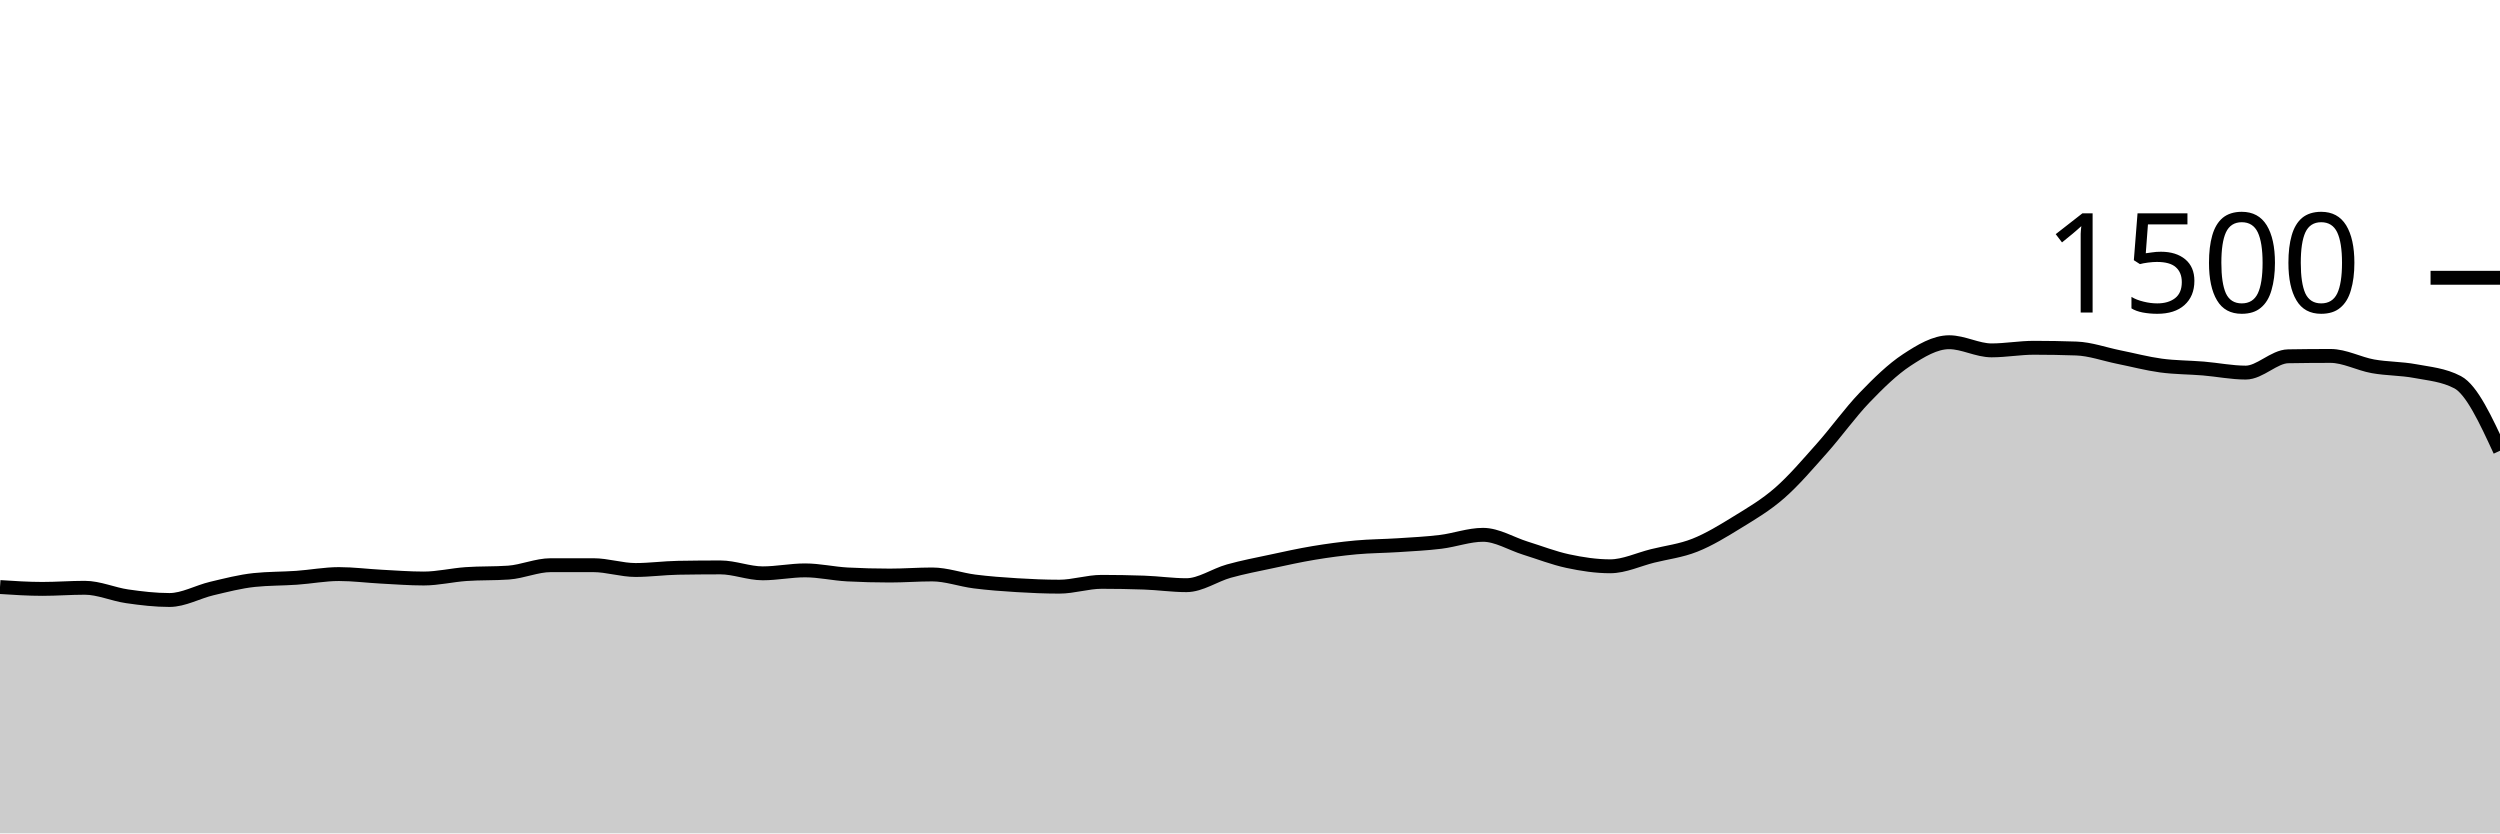
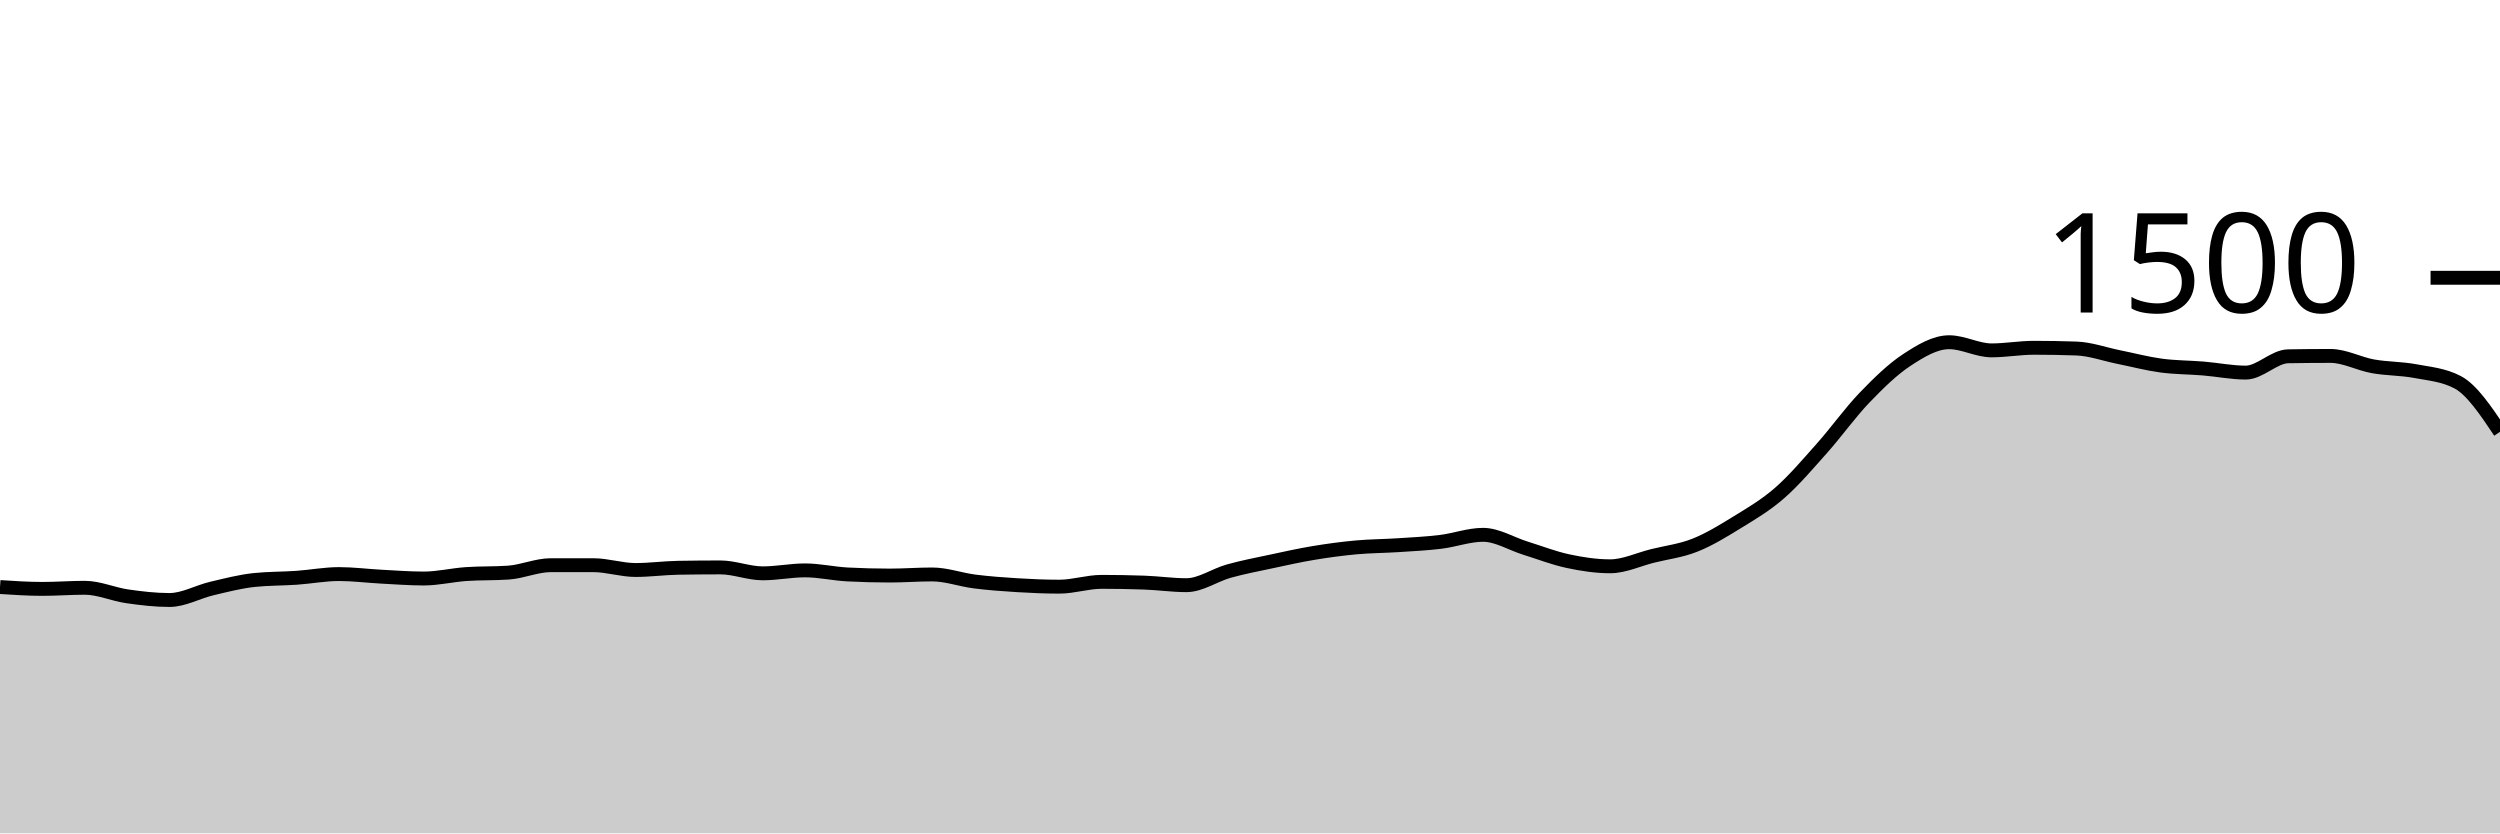
<svg xmlns="http://www.w3.org/2000/svg" viewBox="0 0 180 60">
  <g transform="translate(0,20)">
-     <path class="area" fill="rgba(0, 0, 0, 0.2)" d="M0,22.267C1.017,22.333,2.034,22.4,3.051,22.4C4.068,22.4,5.085,22.32,6.102,22.32C7.119,22.32,8.136,22.787,9.153,22.933C10.169,23.08,11.186,23.2,12.203,23.2C13.22,23.2,14.237,22.613,15.254,22.373C16.271,22.133,17.288,21.867,18.305,21.76C19.322,21.653,20.339,21.671,21.356,21.6C22.373,21.529,23.39,21.333,24.407,21.333C25.424,21.333,26.441,21.467,27.458,21.52C28.475,21.573,29.492,21.653,30.508,21.653C31.525,21.653,32.542,21.404,33.559,21.333C34.576,21.262,35.593,21.298,36.61,21.227C37.627,21.156,38.644,20.693,39.661,20.693C40.678,20.693,41.695,20.693,42.712,20.693C43.729,20.693,44.746,21.04,45.763,21.04C46.78,21.04,47.797,20.898,48.814,20.88C49.831,20.862,50.847,20.853,51.864,20.853C52.881,20.853,53.898,21.28,54.915,21.28C55.932,21.28,56.949,21.067,57.966,21.067C58.983,21.067,60,21.307,61.017,21.36C62.034,21.413,63.051,21.44,64.068,21.44C65.085,21.44,66.102,21.36,67.119,21.36C68.136,21.36,69.153,21.738,70.169,21.867C71.186,21.996,72.203,22.071,73.22,22.133C74.237,22.196,75.254,22.24,76.271,22.24C77.288,22.24,78.305,21.893,79.322,21.893C80.339,21.893,81.356,21.911,82.373,21.947C83.39,21.982,84.407,22.133,85.424,22.133C86.441,22.133,87.458,21.404,88.475,21.12C89.492,20.836,90.508,20.644,91.525,20.427C92.542,20.209,93.559,19.982,94.576,19.813C95.593,19.644,96.61,19.507,97.627,19.413C98.644,19.32,99.661,19.32,100.678,19.253C101.695,19.187,102.712,19.138,103.729,19.013C104.746,18.889,105.763,18.507,106.78,18.507C107.797,18.507,108.814,19.151,109.831,19.467C110.847,19.782,111.864,20.182,112.881,20.4C113.898,20.618,114.915,20.773,115.932,20.773C116.949,20.773,117.966,20.28,118.983,20.027C120,19.773,121.017,19.658,122.034,19.253C123.051,18.849,124.068,18.227,125.085,17.6C126.102,16.973,127.119,16.382,128.136,15.493C129.153,14.604,130.169,13.409,131.186,12.267C132.203,11.124,133.22,9.698,134.237,8.64C135.254,7.582,136.271,6.587,137.288,5.92C138.305,5.253,139.322,4.64,140.339,4.64C141.356,4.64,142.373,5.227,143.39,5.227C144.407,5.227,145.424,5.04,146.441,5.04C147.458,5.04,148.475,5.058,149.492,5.093C150.508,5.129,151.525,5.502,152.542,5.707C153.559,5.911,154.576,6.182,155.593,6.32C156.61,6.458,157.627,6.449,158.644,6.533C159.661,6.618,160.678,6.827,161.695,6.827C162.712,6.827,163.729,5.671,164.746,5.653C165.763,5.636,166.78,5.627,167.797,5.627C168.814,5.627,169.831,6.191,170.847,6.373C171.864,6.556,172.881,6.529,173.898,6.72C174.915,6.911,175.932,6.987,176.949,7.52C177.966,8.053,178.983,10.253,180,12.453L180,40C178.983,40,177.966,40,176.949,40C175.932,40,174.915,40,173.898,40C172.881,40,171.864,40,170.847,40C169.831,40,168.814,40,167.797,40C166.78,40,165.763,40,164.746,40C163.729,40,162.712,40,161.695,40C160.678,40,159.661,40,158.644,40C157.627,40,156.61,40,155.593,40C154.576,40,153.559,40,152.542,40C151.525,40,150.508,40,149.492,40C148.475,40,147.458,40,146.441,40C145.424,40,144.407,40,143.39,40C142.373,40,141.356,40,140.339,40C139.322,40,138.305,40,137.288,40C136.271,40,135.254,40,134.237,40C133.22,40,132.203,40,131.186,40C130.169,40,129.153,40,128.136,40C127.119,40,126.102,40,125.085,40C124.068,40,123.051,40,122.034,40C121.017,40,120,40,118.983,40C117.966,40,116.949,40,115.932,40C114.915,40,113.898,40,112.881,40C111.864,40,110.847,40,109.831,40C108.814,40,107.797,40,106.78,40C105.763,40,104.746,40,103.729,40C102.712,40,101.695,40,100.678,40C99.661,40,98.644,40,97.627,40C96.61,40,95.593,40,94.576,40C93.559,40,92.542,40,91.525,40C90.508,40,89.492,40,88.475,40C87.458,40,86.441,40,85.424,40C84.407,40,83.39,40,82.373,40C81.356,40,80.339,40,79.322,40C78.305,40,77.288,40,76.271,40C75.254,40,74.237,40,73.22,40C72.203,40,71.186,40,70.169,40C69.153,40,68.136,40,67.119,40C66.102,40,65.085,40,64.068,40C63.051,40,62.034,40,61.017,40C60,40,58.983,40,57.966,40C56.949,40,55.932,40,54.915,40C53.898,40,52.881,40,51.864,40C50.847,40,49.831,40,48.814,40C47.797,40,46.78,40,45.763,40C44.746,40,43.729,40,42.712,40C41.695,40,40.678,40,39.661,40C38.644,40,37.627,40,36.61,40C35.593,40,34.576,40,33.559,40C32.542,40,31.525,40,30.508,40C29.492,40,28.475,40,27.458,40C26.441,40,25.424,40,24.407,40C23.39,40,22.373,40,21.356,40C20.339,40,19.322,40,18.305,40C17.288,40,16.271,40,15.254,40C14.237,40,13.22,40,12.203,40C11.186,40,10.169,40,9.153,40C8.136,40,7.119,40,6.102,40C5.085,40,4.068,40,3.051,40C2.034,40,1.017,40,0,40Z" />
-     <path class="line" stroke="black" fill="none" d="M0,22.267C1.017,22.333,2.034,22.4,3.051,22.4C4.068,22.4,5.085,22.32,6.102,22.32C7.119,22.32,8.136,22.787,9.153,22.933C10.169,23.08,11.186,23.2,12.203,23.2C13.22,23.2,14.237,22.613,15.254,22.373C16.271,22.133,17.288,21.867,18.305,21.76C19.322,21.653,20.339,21.671,21.356,21.6C22.373,21.529,23.39,21.333,24.407,21.333C25.424,21.333,26.441,21.467,27.458,21.52C28.475,21.573,29.492,21.653,30.508,21.653C31.525,21.653,32.542,21.404,33.559,21.333C34.576,21.262,35.593,21.298,36.61,21.227C37.627,21.156,38.644,20.693,39.661,20.693C40.678,20.693,41.695,20.693,42.712,20.693C43.729,20.693,44.746,21.04,45.763,21.04C46.78,21.04,47.797,20.898,48.814,20.88C49.831,20.862,50.847,20.853,51.864,20.853C52.881,20.853,53.898,21.28,54.915,21.28C55.932,21.28,56.949,21.067,57.966,21.067C58.983,21.067,60,21.307,61.017,21.36C62.034,21.413,63.051,21.44,64.068,21.44C65.085,21.44,66.102,21.36,67.119,21.36C68.136,21.36,69.153,21.738,70.169,21.867C71.186,21.996,72.203,22.071,73.22,22.133C74.237,22.196,75.254,22.24,76.271,22.24C77.288,22.24,78.305,21.893,79.322,21.893C80.339,21.893,81.356,21.911,82.373,21.947C83.39,21.982,84.407,22.133,85.424,22.133C86.441,22.133,87.458,21.404,88.475,21.12C89.492,20.836,90.508,20.644,91.525,20.427C92.542,20.209,93.559,19.982,94.576,19.813C95.593,19.644,96.61,19.507,97.627,19.413C98.644,19.32,99.661,19.32,100.678,19.253C101.695,19.187,102.712,19.138,103.729,19.013C104.746,18.889,105.763,18.507,106.78,18.507C107.797,18.507,108.814,19.151,109.831,19.467C110.847,19.782,111.864,20.182,112.881,20.4C113.898,20.618,114.915,20.773,115.932,20.773C116.949,20.773,117.966,20.28,118.983,20.027C120,19.773,121.017,19.658,122.034,19.253C123.051,18.849,124.068,18.227,125.085,17.6C126.102,16.973,127.119,16.382,128.136,15.493C129.153,14.604,130.169,13.409,131.186,12.267C132.203,11.124,133.22,9.698,134.237,8.64C135.254,7.582,136.271,6.587,137.288,5.92C138.305,5.253,139.322,4.64,140.339,4.64C141.356,4.64,142.373,5.227,143.39,5.227C144.407,5.227,145.424,5.04,146.441,5.04C147.458,5.04,148.475,5.058,149.492,5.093C150.508,5.129,151.525,5.502,152.542,5.707C153.559,5.911,154.576,6.182,155.593,6.32C156.61,6.458,157.627,6.449,158.644,6.533C159.661,6.618,160.678,6.827,161.695,6.827C162.712,6.827,163.729,5.671,164.746,5.653C165.763,5.636,166.78,5.627,167.797,5.627C168.814,5.627,169.831,6.191,170.847,6.373C171.864,6.556,172.881,6.529,173.898,6.72C174.915,6.911,175.932,6.987,176.949,7.52C177.966,8.053,178.983,10.253,180,12.453" />
+     <path class="area" fill="rgba(0, 0, 0, 0.2)" d="M0,22.267C1.017,22.333,2.034,22.4,3.051,22.4C4.068,22.4,5.085,22.32,6.102,22.32C7.119,22.32,8.136,22.787,9.153,22.933C10.169,23.08,11.186,23.2,12.203,23.2C13.22,23.2,14.237,22.613,15.254,22.373C16.271,22.133,17.288,21.867,18.305,21.76C19.322,21.653,20.339,21.671,21.356,21.6C22.373,21.529,23.39,21.333,24.407,21.333C25.424,21.333,26.441,21.467,27.458,21.52C28.475,21.573,29.492,21.653,30.508,21.653C31.525,21.653,32.542,21.404,33.559,21.333C34.576,21.262,35.593,21.298,36.61,21.227C37.627,21.156,38.644,20.693,39.661,20.693C40.678,20.693,41.695,20.693,42.712,20.693C43.729,20.693,44.746,21.04,45.763,21.04C46.78,21.04,47.797,20.898,48.814,20.88C49.831,20.862,50.847,20.853,51.864,20.853C52.881,20.853,53.898,21.28,54.915,21.28C55.932,21.28,56.949,21.067,57.966,21.067C58.983,21.067,60,21.307,61.017,21.36C62.034,21.413,63.051,21.44,64.068,21.44C65.085,21.44,66.102,21.36,67.119,21.36C68.136,21.36,69.153,21.738,70.169,21.867C71.186,21.996,72.203,22.071,73.22,22.133C74.237,22.196,75.254,22.24,76.271,22.24C77.288,22.24,78.305,21.893,79.322,21.893C80.339,21.893,81.356,21.911,82.373,21.947C83.39,21.982,84.407,22.133,85.424,22.133C86.441,22.133,87.458,21.404,88.475,21.12C89.492,20.836,90.508,20.644,91.525,20.427C92.542,20.209,93.559,19.982,94.576,19.813C95.593,19.644,96.61,19.507,97.627,19.413C98.644,19.32,99.661,19.32,100.678,19.253C101.695,19.187,102.712,19.138,103.729,19.013C104.746,18.889,105.763,18.507,106.78,18.507C107.797,18.507,108.814,19.151,109.831,19.467C110.847,19.782,111.864,20.182,112.881,20.4C113.898,20.618,114.915,20.773,115.932,20.773C116.949,20.773,117.966,20.28,118.983,20.027C120,19.773,121.017,19.658,122.034,19.253C123.051,18.849,124.068,18.227,125.085,17.6C126.102,16.973,127.119,16.382,128.136,15.493C129.153,14.604,130.169,13.409,131.186,12.267C132.203,11.124,133.22,9.698,134.237,8.64C135.254,7.582,136.271,6.587,137.288,5.92C138.305,5.253,139.322,4.64,140.339,4.64C141.356,4.64,142.373,5.227,143.39,5.227C144.407,5.227,145.424,5.04,146.441,5.04C147.458,5.04,148.475,5.058,149.492,5.093C150.508,5.129,151.525,5.502,152.542,5.707C153.559,5.911,154.576,6.182,155.593,6.32C156.61,6.458,157.627,6.449,158.644,6.533C159.661,6.618,160.678,6.827,161.695,6.827C162.712,6.827,163.729,5.671,164.746,5.653C165.763,5.636,166.78,5.627,167.797,5.627C168.814,5.627,169.831,6.191,170.847,6.373C171.864,6.556,172.881,6.529,173.898,6.72C174.915,6.911,175.932,6.987,176.949,7.52C177.966,8.053,178.983,9.573,180,11.093L180,40C178.983,40,177.966,40,176.949,40C175.932,40,174.915,40,173.898,40C172.881,40,171.864,40,170.847,40C169.831,40,168.814,40,167.797,40C166.78,40,165.763,40,164.746,40C163.729,40,162.712,40,161.695,40C160.678,40,159.661,40,158.644,40C157.627,40,156.61,40,155.593,40C154.576,40,153.559,40,152.542,40C151.525,40,150.508,40,149.492,40C148.475,40,147.458,40,146.441,40C145.424,40,144.407,40,143.39,40C142.373,40,141.356,40,140.339,40C139.322,40,138.305,40,137.288,40C136.271,40,135.254,40,134.237,40C133.22,40,132.203,40,131.186,40C130.169,40,129.153,40,128.136,40C127.119,40,126.102,40,125.085,40C124.068,40,123.051,40,122.034,40C121.017,40,120,40,118.983,40C117.966,40,116.949,40,115.932,40C114.915,40,113.898,40,112.881,40C111.864,40,110.847,40,109.831,40C108.814,40,107.797,40,106.78,40C105.763,40,104.746,40,103.729,40C102.712,40,101.695,40,100.678,40C99.661,40,98.644,40,97.627,40C96.61,40,95.593,40,94.576,40C93.559,40,92.542,40,91.525,40C90.508,40,89.492,40,88.475,40C87.458,40,86.441,40,85.424,40C84.407,40,83.39,40,82.373,40C81.356,40,80.339,40,79.322,40C78.305,40,77.288,40,76.271,40C75.254,40,74.237,40,73.22,40C72.203,40,71.186,40,70.169,40C69.153,40,68.136,40,67.119,40C66.102,40,65.085,40,64.068,40C63.051,40,62.034,40,61.017,40C60,40,58.983,40,57.966,40C56.949,40,55.932,40,54.915,40C53.898,40,52.881,40,51.864,40C50.847,40,49.831,40,48.814,40C47.797,40,46.78,40,45.763,40C44.746,40,43.729,40,42.712,40C41.695,40,40.678,40,39.661,40C38.644,40,37.627,40,36.61,40C35.593,40,34.576,40,33.559,40C32.542,40,31.525,40,30.508,40C29.492,40,28.475,40,27.458,40C26.441,40,25.424,40,24.407,40C23.39,40,22.373,40,21.356,40C20.339,40,19.322,40,18.305,40C17.288,40,16.271,40,15.254,40C14.237,40,13.22,40,12.203,40C11.186,40,10.169,40,9.153,40C8.136,40,7.119,40,6.102,40C5.085,40,4.068,40,3.051,40C2.034,40,1.017,40,0,40Z" />
+     <path class="line" stroke="black" fill="none" d="M0,22.267C1.017,22.333,2.034,22.4,3.051,22.4C4.068,22.4,5.085,22.32,6.102,22.32C7.119,22.32,8.136,22.787,9.153,22.933C10.169,23.08,11.186,23.2,12.203,23.2C13.22,23.2,14.237,22.613,15.254,22.373C16.271,22.133,17.288,21.867,18.305,21.76C19.322,21.653,20.339,21.671,21.356,21.6C22.373,21.529,23.39,21.333,24.407,21.333C25.424,21.333,26.441,21.467,27.458,21.52C28.475,21.573,29.492,21.653,30.508,21.653C31.525,21.653,32.542,21.404,33.559,21.333C34.576,21.262,35.593,21.298,36.61,21.227C37.627,21.156,38.644,20.693,39.661,20.693C40.678,20.693,41.695,20.693,42.712,20.693C43.729,20.693,44.746,21.04,45.763,21.04C46.78,21.04,47.797,20.898,48.814,20.88C49.831,20.862,50.847,20.853,51.864,20.853C52.881,20.853,53.898,21.28,54.915,21.28C55.932,21.28,56.949,21.067,57.966,21.067C58.983,21.067,60,21.307,61.017,21.36C62.034,21.413,63.051,21.44,64.068,21.44C65.085,21.44,66.102,21.36,67.119,21.36C68.136,21.36,69.153,21.738,70.169,21.867C71.186,21.996,72.203,22.071,73.22,22.133C74.237,22.196,75.254,22.24,76.271,22.24C77.288,22.24,78.305,21.893,79.322,21.893C80.339,21.893,81.356,21.911,82.373,21.947C83.39,21.982,84.407,22.133,85.424,22.133C86.441,22.133,87.458,21.404,88.475,21.12C89.492,20.836,90.508,20.644,91.525,20.427C92.542,20.209,93.559,19.982,94.576,19.813C95.593,19.644,96.61,19.507,97.627,19.413C98.644,19.32,99.661,19.32,100.678,19.253C101.695,19.187,102.712,19.138,103.729,19.013C104.746,18.889,105.763,18.507,106.78,18.507C107.797,18.507,108.814,19.151,109.831,19.467C110.847,19.782,111.864,20.182,112.881,20.4C113.898,20.618,114.915,20.773,115.932,20.773C116.949,20.773,117.966,20.28,118.983,20.027C120,19.773,121.017,19.658,122.034,19.253C123.051,18.849,124.068,18.227,125.085,17.6C126.102,16.973,127.119,16.382,128.136,15.493C129.153,14.604,130.169,13.409,131.186,12.267C132.203,11.124,133.22,9.698,134.237,8.64C135.254,7.582,136.271,6.587,137.288,5.92C138.305,5.253,139.322,4.64,140.339,4.64C141.356,4.64,142.373,5.227,143.39,5.227C144.407,5.227,145.424,5.04,146.441,5.04C147.458,5.04,148.475,5.058,149.492,5.093C150.508,5.129,151.525,5.502,152.542,5.707C153.559,5.911,154.576,6.182,155.593,6.32C156.61,6.458,157.627,6.449,158.644,6.533C159.661,6.618,160.678,6.827,161.695,6.827C162.712,6.827,163.729,5.671,164.746,5.653C165.763,5.636,166.78,5.627,167.797,5.627C168.814,5.627,169.831,6.191,170.847,6.373C171.864,6.556,172.881,6.529,173.898,6.72C174.915,6.911,175.932,6.987,176.949,7.52C177.966,8.053,178.983,9.573,180,11.093" />
    <path class="axis-ceiling" stroke-width="1" stroke="black" fill="none" d="M175,0L180,0" />
    <text class="axis-ceiling-label" font-family="sans-serif" text-anchor="end" font-size="10px" x="170" y="2.5">1500</text>
  </g>
</svg>
